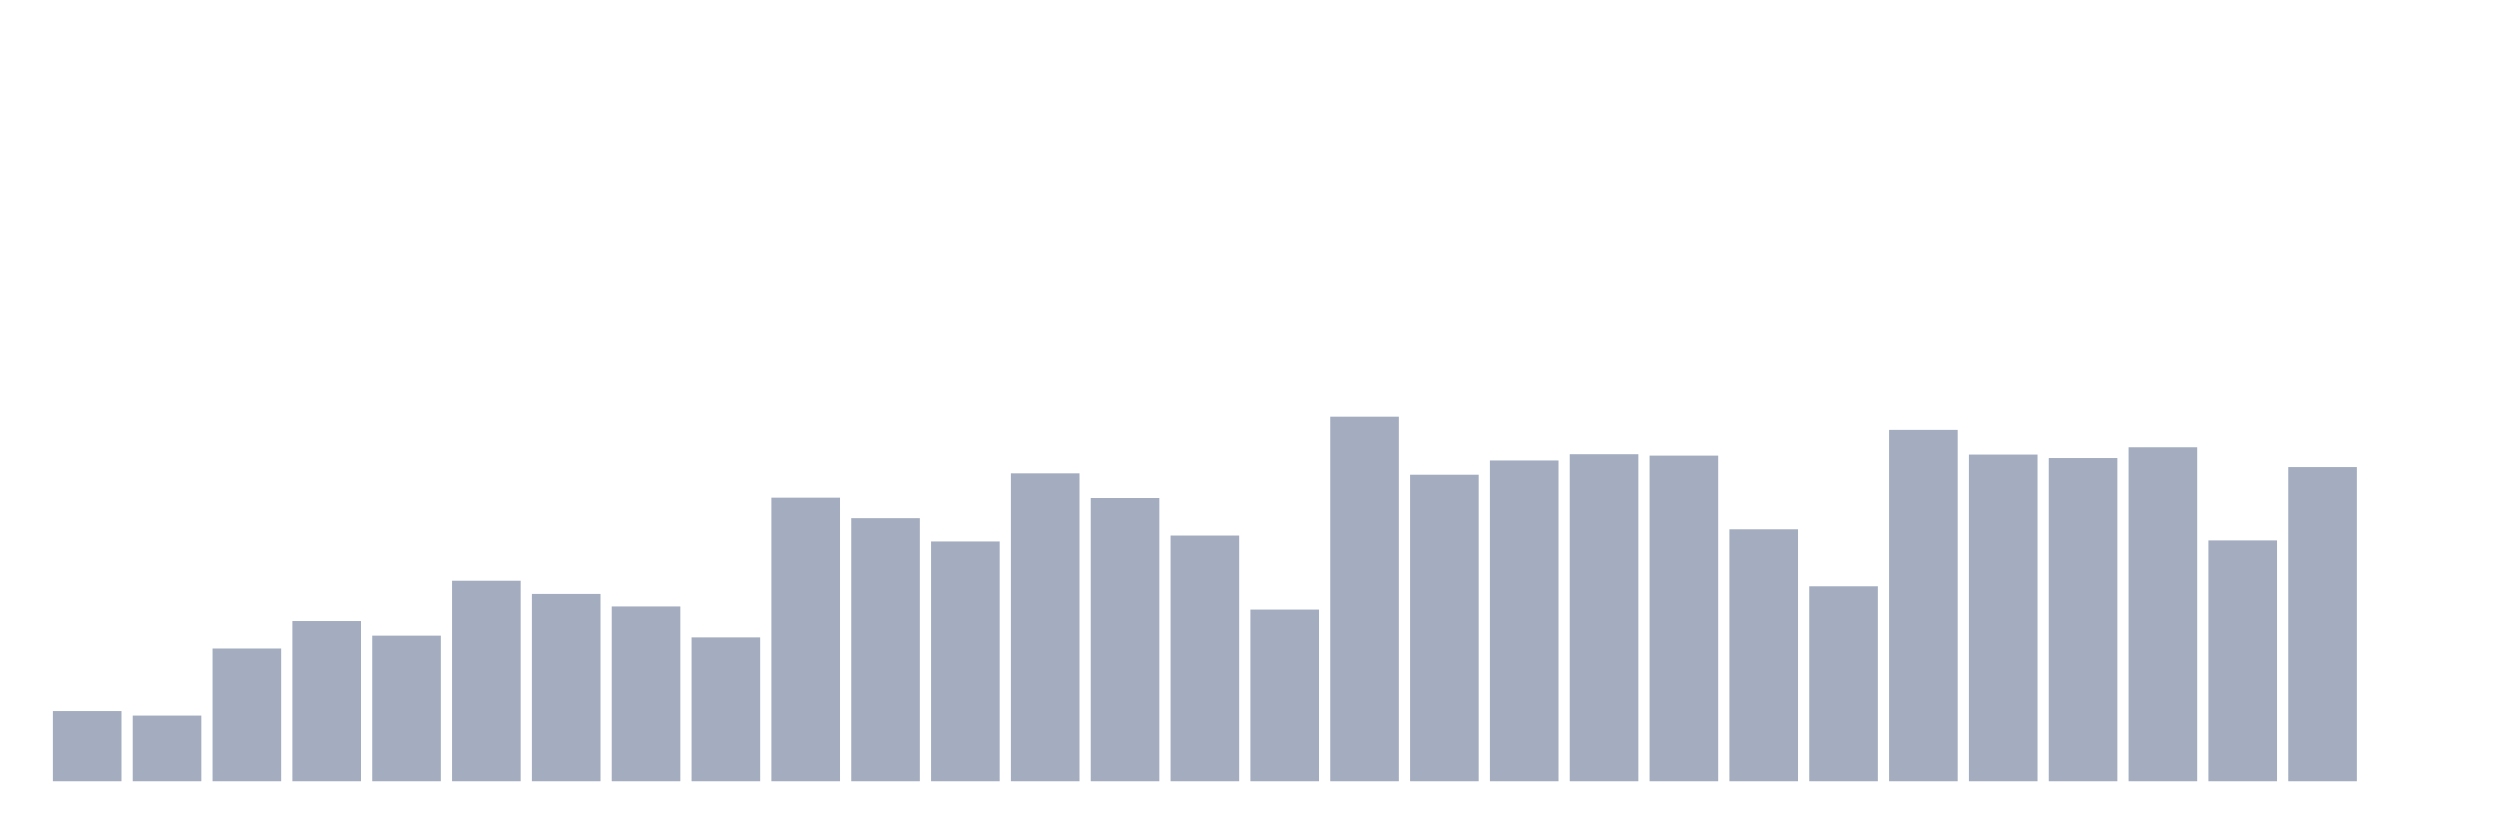
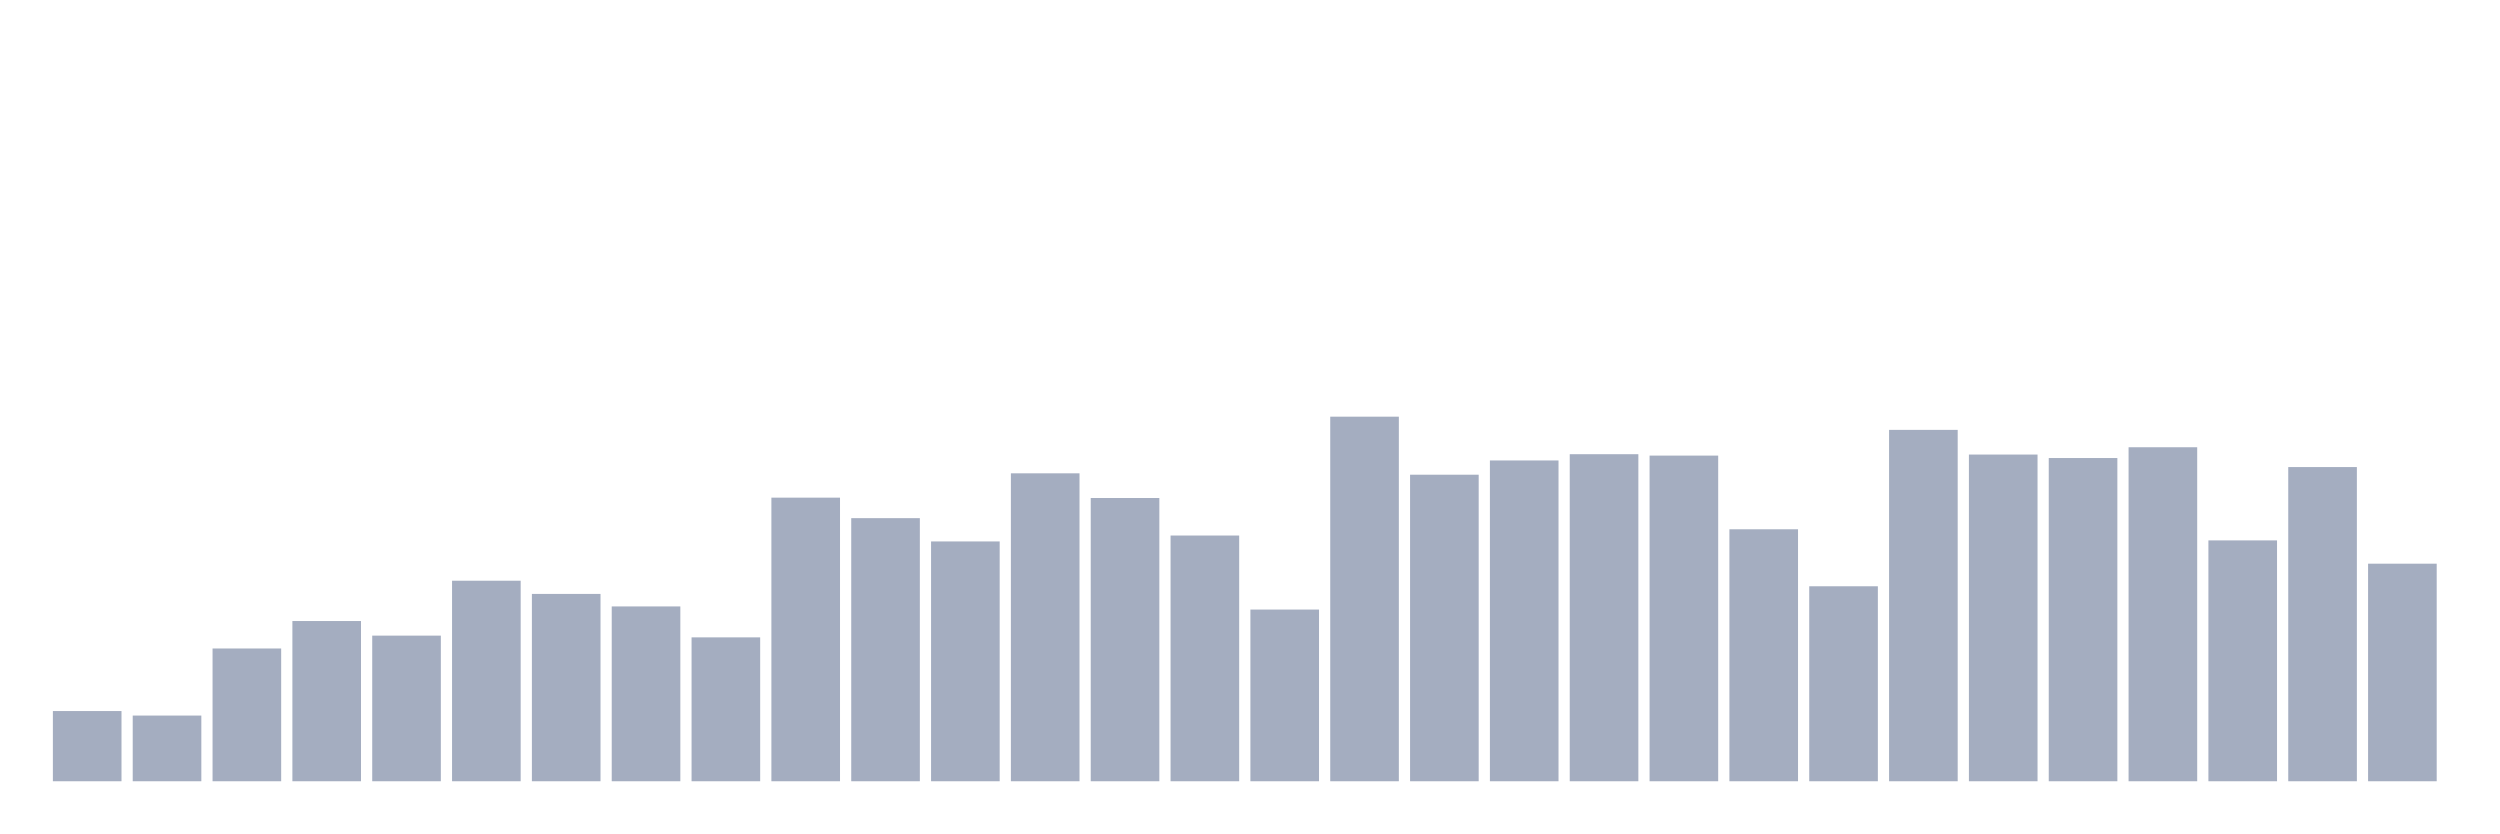
<svg xmlns="http://www.w3.org/2000/svg" viewBox="0 0 480 160">
  <g transform="translate(10,10)">
    <rect class="bar" x="0.153" width="13.175" y="126.52" height="13.48" fill="rgb(164,173,192)" />
    <rect class="bar" x="15.482" width="13.175" y="127.388" height="12.612" fill="rgb(164,173,192)" />
    <rect class="bar" x="30.81" width="13.175" y="114.509" height="25.491" fill="rgb(164,173,192)" />
    <rect class="bar" x="46.138" width="13.175" y="109.237" height="30.763" fill="rgb(164,173,192)" />
    <rect class="bar" x="61.466" width="13.175" y="112.04" height="27.96" fill="rgb(164,173,192)" />
    <rect class="bar" x="76.794" width="13.175" y="101.497" height="38.503" fill="rgb(164,173,192)" />
    <rect class="bar" x="92.123" width="13.175" y="104.032" height="35.968" fill="rgb(164,173,192)" />
    <rect class="bar" x="107.451" width="13.175" y="106.435" height="33.565" fill="rgb(164,173,192)" />
    <rect class="bar" x="122.779" width="13.175" y="112.374" height="27.626" fill="rgb(164,173,192)" />
    <rect class="bar" x="138.107" width="13.175" y="85.548" height="54.452" fill="rgb(164,173,192)" />
    <rect class="bar" x="153.436" width="13.175" y="89.485" height="50.515" fill="rgb(164,173,192)" />
    <rect class="bar" x="168.764" width="13.175" y="93.956" height="46.044" fill="rgb(164,173,192)" />
    <rect class="bar" x="184.092" width="13.175" y="80.877" height="59.123" fill="rgb(164,173,192)" />
    <rect class="bar" x="199.42" width="13.175" y="85.615" height="54.385" fill="rgb(164,173,192)" />
    <rect class="bar" x="214.748" width="13.175" y="92.822" height="47.178" fill="rgb(164,173,192)" />
    <rect class="bar" x="230.077" width="13.175" y="107.035" height="32.965" fill="rgb(164,173,192)" />
    <rect class="bar" x="245.405" width="13.175" y="70" height="70" fill="rgb(164,173,192)" />
    <rect class="bar" x="260.733" width="13.175" y="81.144" height="58.856" fill="rgb(164,173,192)" />
    <rect class="bar" x="276.061" width="13.175" y="78.408" height="61.592" fill="rgb(164,173,192)" />
    <rect class="bar" x="291.39" width="13.175" y="77.207" height="62.793" fill="rgb(164,173,192)" />
    <rect class="bar" x="306.718" width="13.175" y="77.474" height="62.526" fill="rgb(164,173,192)" />
    <rect class="bar" x="322.046" width="13.175" y="91.621" height="48.379" fill="rgb(164,173,192)" />
    <rect class="bar" x="337.374" width="13.175" y="102.564" height="37.436" fill="rgb(164,173,192)" />
    <rect class="bar" x="352.702" width="13.175" y="72.536" height="67.464" fill="rgb(164,173,192)" />
    <rect class="bar" x="368.031" width="13.175" y="77.274" height="62.726" fill="rgb(164,173,192)" />
    <rect class="bar" x="383.359" width="13.175" y="77.941" height="62.059" fill="rgb(164,173,192)" />
    <rect class="bar" x="398.687" width="13.175" y="75.872" height="64.128" fill="rgb(164,173,192)" />
    <rect class="bar" x="414.015" width="13.175" y="93.756" height="46.244" fill="rgb(164,173,192)" />
    <rect class="bar" x="429.344" width="13.175" y="79.676" height="60.324" fill="rgb(164,173,192)" />
-     <rect class="bar" x="444.672" width="13.175" y="140" height="0" fill="rgb(164,173,192)" />
+     <rect class="bar" x="444.672" width="13.175" y="98.227" height="41.773" fill="rgb(164,173,192)" />
  </g>
</svg>
